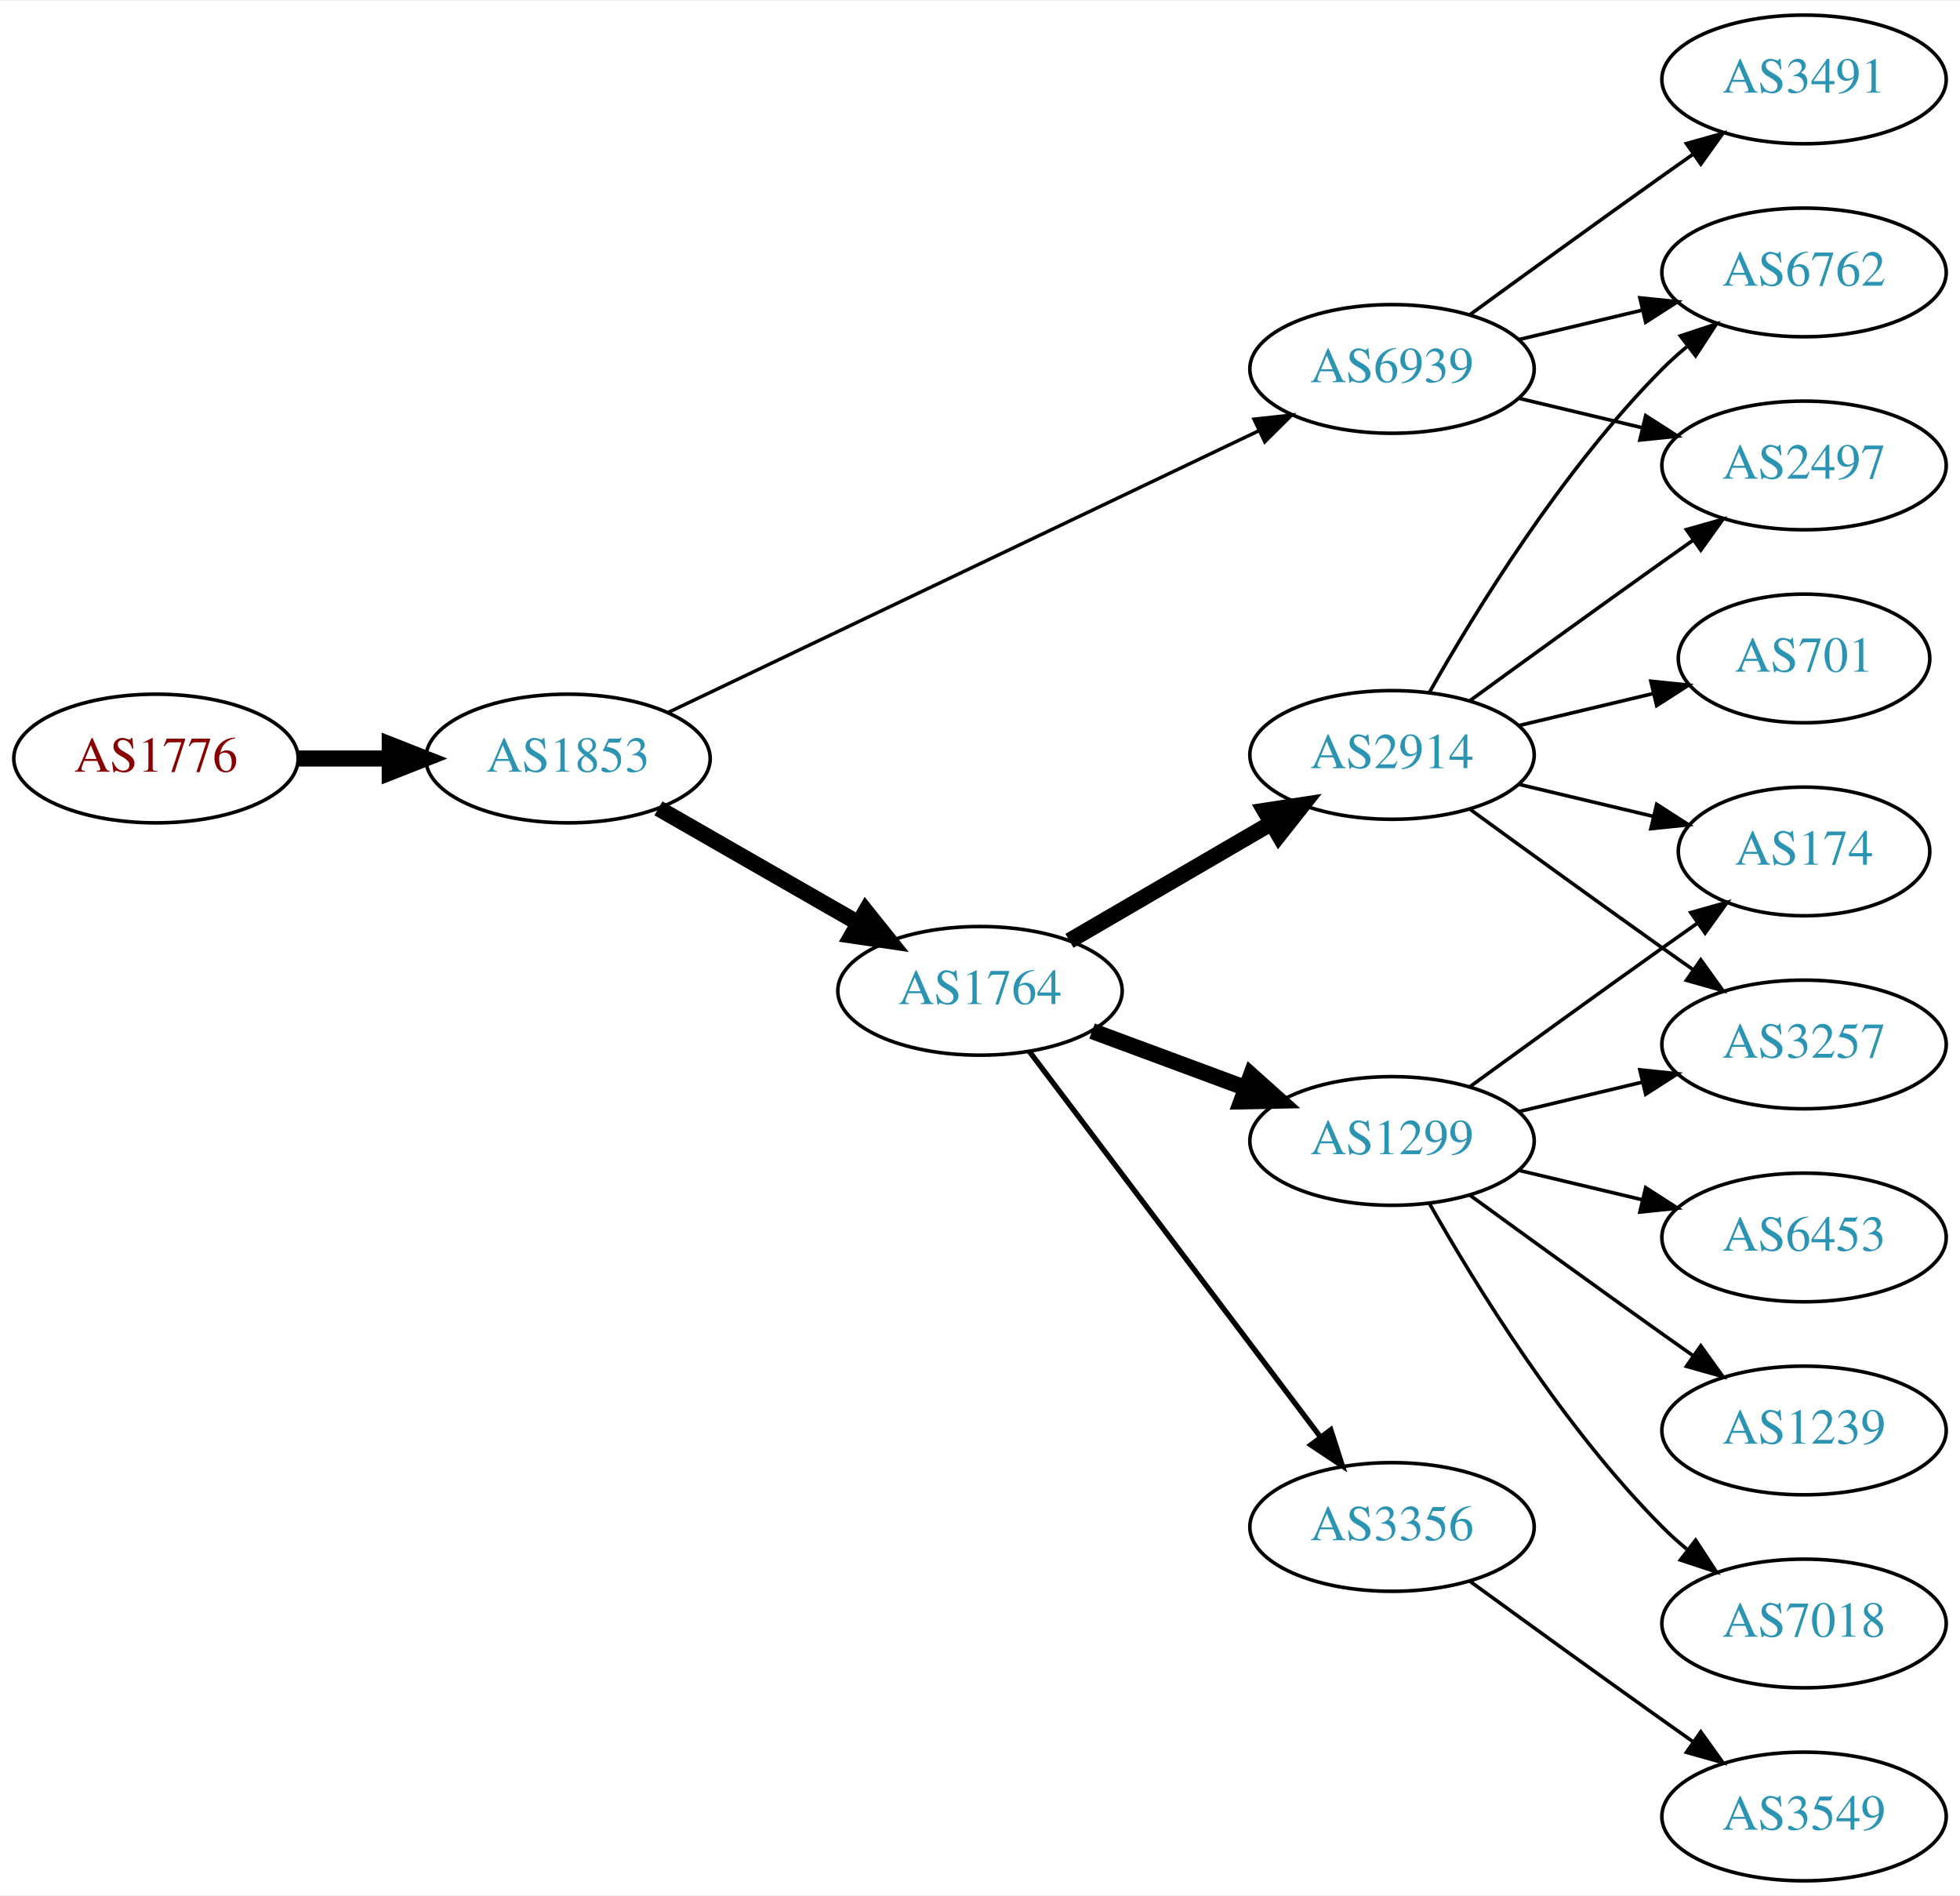
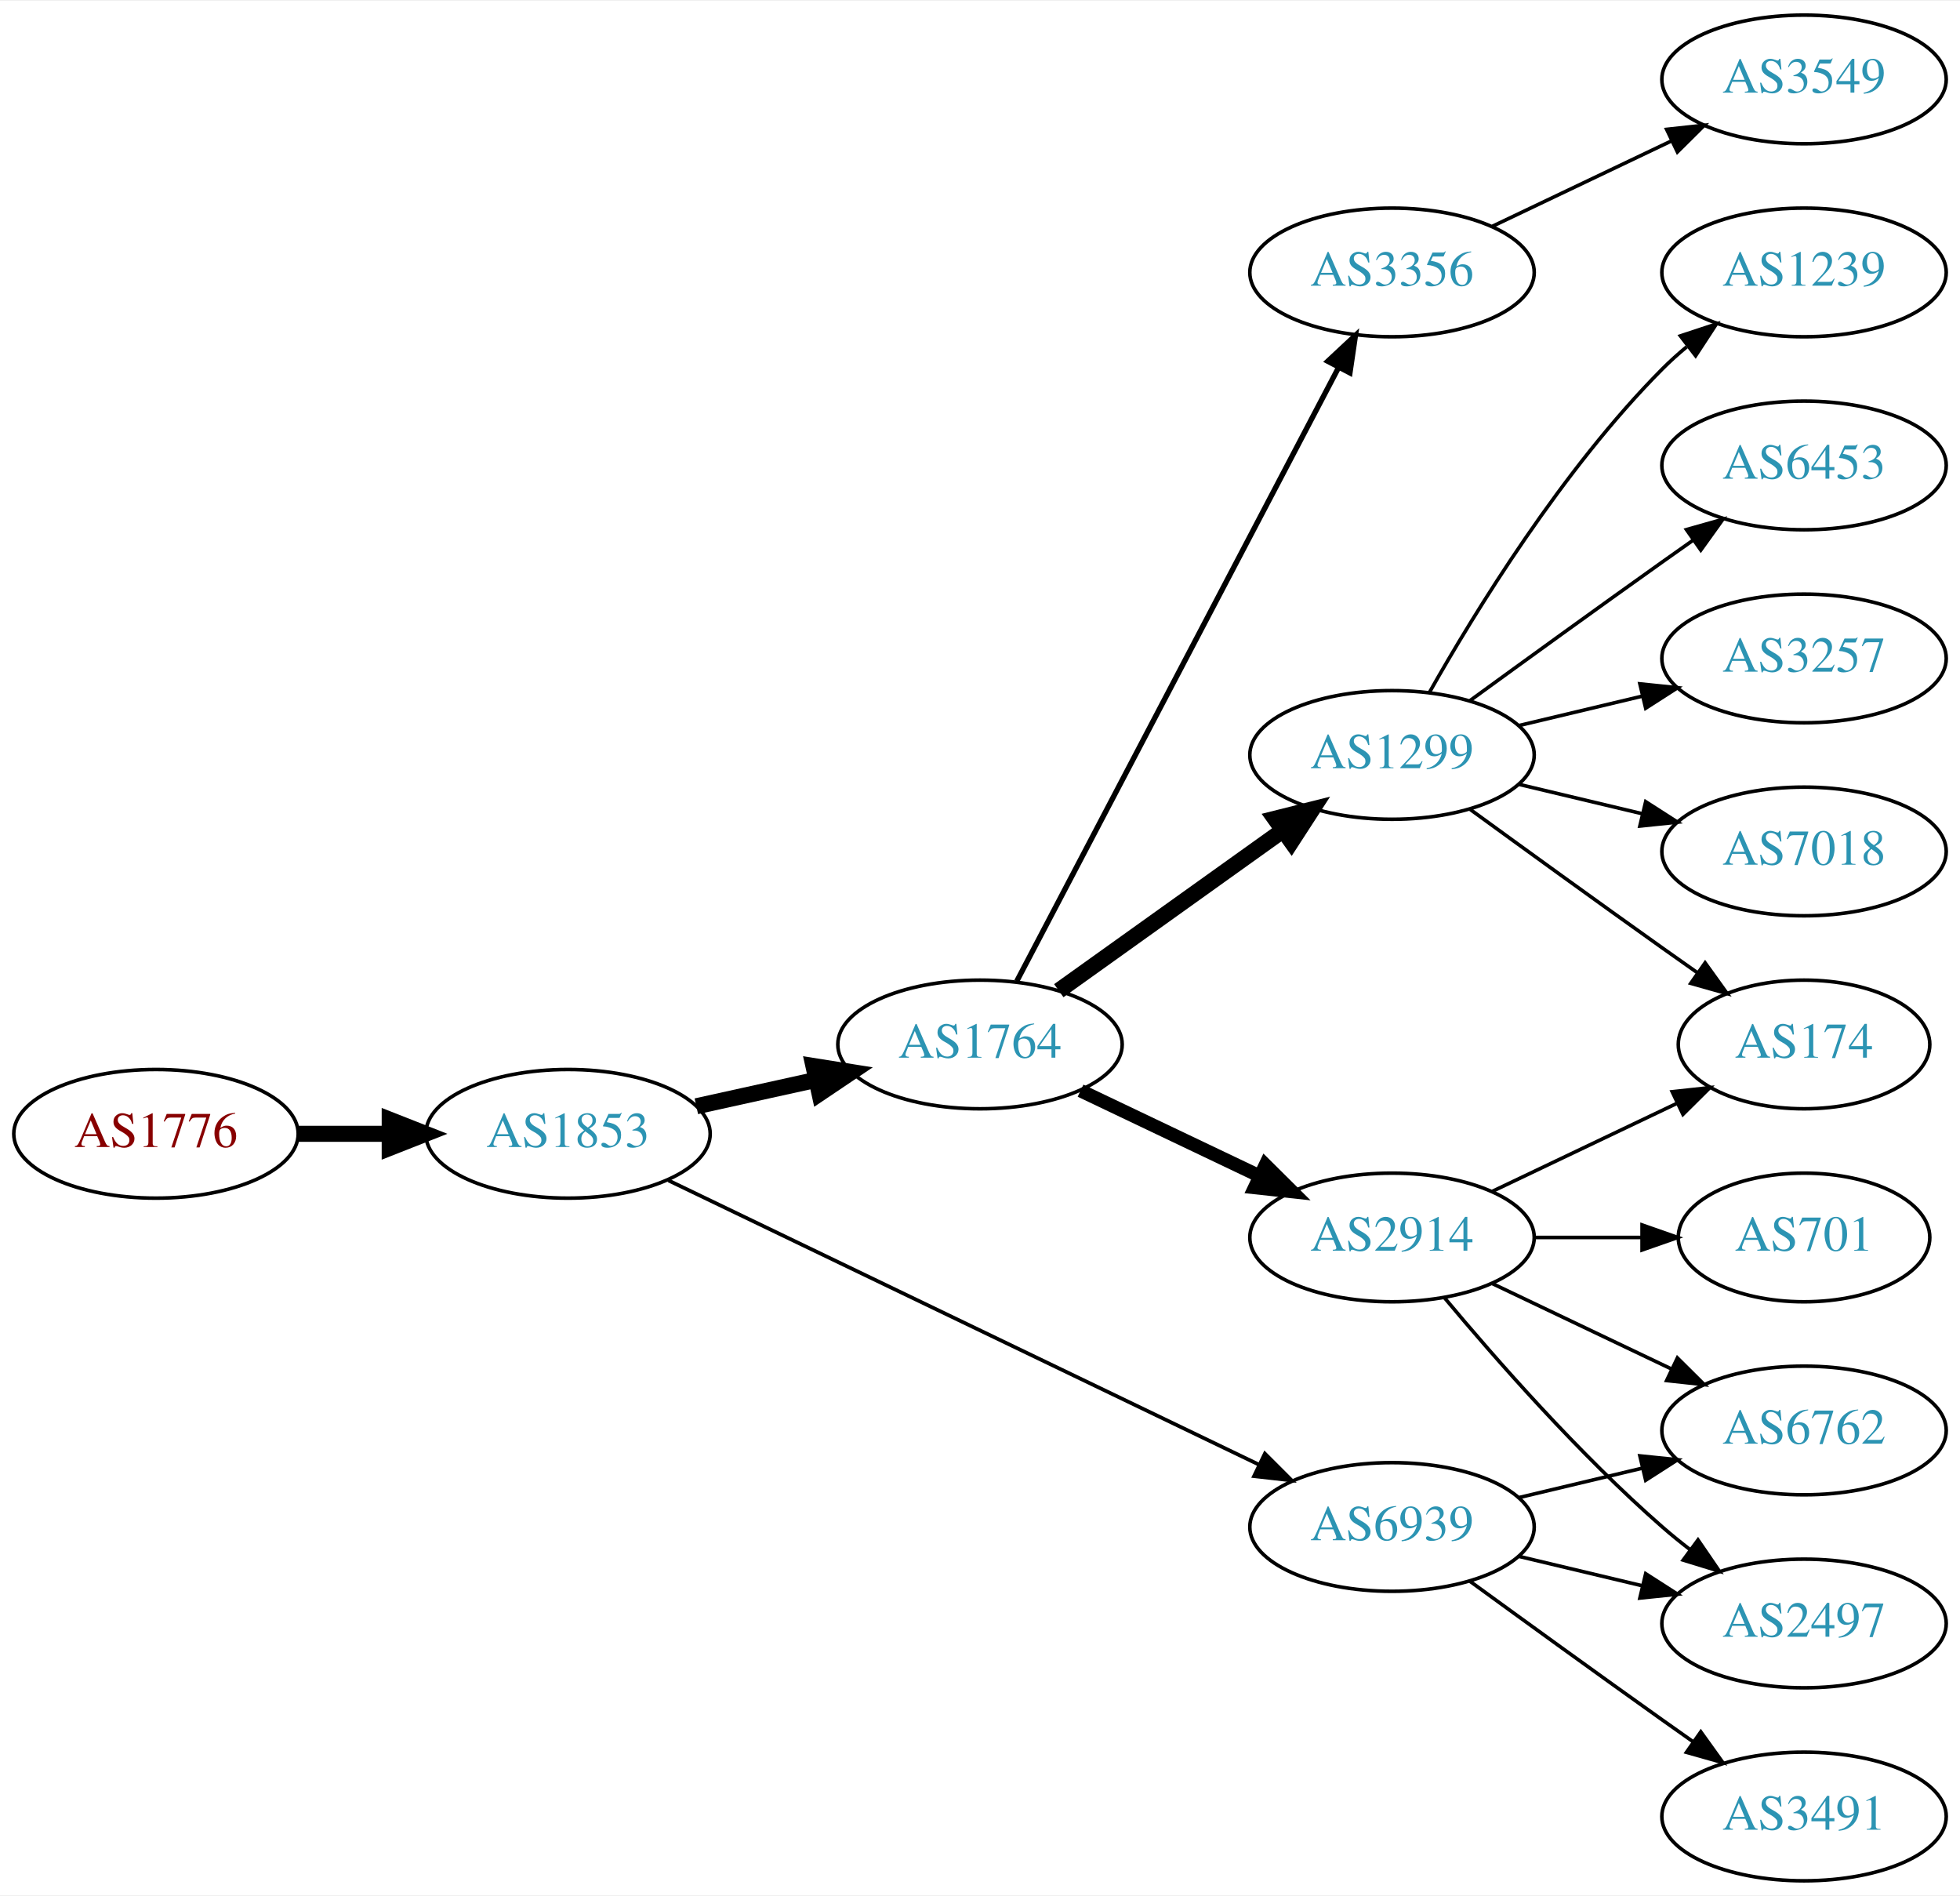
<svg xmlns="http://www.w3.org/2000/svg" xmlns:xlink="http://www.w3.org/1999/xlink" width="548pt" height="530pt" viewBox="0.00 0.00 548.46 530.00">
  <g id="graph0" class="graph" transform="scale(1 1) rotate(0) translate(4 526)">
    <polygon fill="white" stroke="none" points="-4,4 -4,-526 544.465,-526 544.465,4 -4,4" />
    <g id="node1" class="node">
      <g id="a_node1">
        <a xlink:href="/asn/1776" xlink:title="AS1776 ~ Wirtschaftsuniversitaet Wien [AT]">
-           <ellipse fill="#ffffff" stroke="black" cx="39.647" cy="-314" rx="39.794" ry="18" />
-           <text text-anchor="middle" x="39.647" y="-310.3" font-family="Times,serif" font-size="14.00" fill="#880000">AS1776</text>
+           <ellipse fill="#ffffff" stroke="black" cx="39.647" cy="-209" rx="39.794" ry="18" />
+           <text text-anchor="middle" x="39.647" y="-205.3" font-family="Times,serif" font-size="14.00" fill="#880000">AS1776</text>
        </a>
      </g>
    </g>
    <g id="node2" class="node">
      <g id="a_node2">
        <a xlink:href="/asn/1853" xlink:title="AS1853 ~ ACOnet Backbone [AT]">
-           <ellipse fill="#ffffff" stroke="black" cx="154.939" cy="-314" rx="39.794" ry="18" />
-           <text text-anchor="middle" x="154.939" y="-310.3" font-family="Times,serif" font-size="14.00" fill="#2c94b3">AS1853</text>
+           <ellipse fill="#ffffff" stroke="black" cx="154.939" cy="-209" rx="39.794" ry="18" />
+           <text text-anchor="middle" x="154.939" y="-205.3" font-family="Times,serif" font-size="14.00" fill="#2c94b3">AS1853</text>
        </a>
      </g>
    </g>
    <g id="edge1" class="edge">
-       <path fill="none" stroke="black" stroke-width="4.5" d="M79.319,-314C87.522,-314 96.286,-314 104.818,-314" />
-       <polygon fill="black" stroke="black" stroke-width="4.5" points="105.057,-317.938 115.057,-314 105.057,-310.063 105.057,-317.938" />
+       <path fill="none" stroke="black" stroke-width="4.5" d="M79.319,-209C87.522,-209 96.286,-209 104.818,-209" />
+       <polygon fill="black" stroke="black" stroke-width="4.5" points="105.057,-212.938 115.057,-209 105.057,-205.063 105.057,-212.938" />
    </g>
    <g id="node3" class="node">
      <g id="a_node3">
        <a xlink:href="/asn/1764" xlink:title="AS1764 ~ NEXTLAYER-AS [AT]">
-           <ellipse fill="#ffffff" stroke="black" cx="270.232" cy="-249" rx="39.794" ry="18" />
-           <text text-anchor="middle" x="270.232" y="-245.3" font-family="Times,serif" font-size="14.00" fill="#2c94b3">AS1764</text>
+           <ellipse fill="#ffffff" stroke="black" cx="270.232" cy="-234" rx="39.794" ry="18" />
+           <text text-anchor="middle" x="270.232" y="-230.3" font-family="Times,serif" font-size="14.00" fill="#2c94b3">AS1764</text>
        </a>
      </g>
    </g>
    <g id="edge2" class="edge">
-       <path fill="none" stroke="black" stroke-width="4.5" d="M180.244,-300.056C196.521,-290.717 218.158,-278.303 236.02,-268.055" />
-       <polygon fill="black" stroke="black" stroke-width="4.5" points="238.254,-271.313 244.968,-262.921 234.335,-264.482 238.254,-271.313" />
+       <path fill="none" stroke="black" stroke-width="4.5" d="M190.856,-216.705C201.408,-219.033 213.147,-221.624 224.26,-224.076" />
+       <polygon fill="black" stroke="black" stroke-width="4.5" points="223.623,-227.968 234.237,-226.278 225.32,-220.278 223.623,-227.968" />
    </g>
    <g id="node4" class="node">
      <g id="a_node4">
        <a xlink:href="/asn/6939" xlink:title="AS6939 ~ Hurricane Electric LLC [US]">
-           <ellipse fill="#ffffff" stroke="black" cx="385.525" cy="-423" rx="39.794" ry="18" />
-           <text text-anchor="middle" x="385.525" y="-419.3" font-family="Times,serif" font-size="14.00" fill="#2c94b3">AS6939</text>
+           <ellipse fill="#ffffff" stroke="black" cx="385.525" cy="-99" rx="39.794" ry="18" />
+           <text text-anchor="middle" x="385.525" y="-95.3" font-family="Times,serif" font-size="14.00" fill="#2c94b3">AS6939</text>
        </a>
      </g>
    </g>
    <g id="edge3" class="edge">
-       <path fill="none" stroke="black" stroke-width="0.964" d="M183.059,-326.932C224.131,-346.517 302.18,-383.734 348.145,-405.652" />
-       <polygon fill="black" stroke="black" stroke-width="0.964" points="346.908,-408.94 357.441,-410.085 349.921,-402.622 346.908,-408.94" />
+       <path fill="none" stroke="black" stroke-width="1.038" d="M183.059,-195.95C224.131,-176.185 302.18,-138.626 348.145,-116.507" />
+       <polygon fill="black" stroke="black" stroke-width="1.038" points="349.948,-119.524 357.441,-112.033 346.913,-113.216 349.948,-119.524" />
    </g>
    <g id="node5" class="node">
      <g id="a_node5">
        <a xlink:href="/asn/1299" xlink:title="AS1299 ~ Telia Carrier [EU]">
-           <ellipse fill="#ffffff" stroke="black" cx="385.525" cy="-207" rx="39.794" ry="18" />
-           <text text-anchor="middle" x="385.525" y="-203.3" font-family="Times,serif" font-size="14.00" fill="#2c94b3">AS1299</text>
+           <ellipse fill="#ffffff" stroke="black" cx="385.525" cy="-315" rx="39.794" ry="18" />
+           <text text-anchor="middle" x="385.525" y="-311.3" font-family="Times,serif" font-size="14.00" fill="#2c94b3">AS1299</text>
        </a>
      </g>
    </g>
    <g id="edge4" class="edge">
-       <path fill="none" stroke="black" stroke-width="4.5" d="M301.593,-237.745C314.8,-232.849 330.457,-227.044 344.589,-221.805" />
-       <polygon fill="black" stroke="black" stroke-width="4.5" points="346.073,-225.454 354.081,-218.286 343.336,-218.07 346.073,-225.454" />
+       <path fill="none" stroke="black" stroke-width="4.5" d="M292.276,-249.046C309.891,-261.639 335.229,-279.755 354.895,-293.816" />
+       <polygon fill="black" stroke="black" stroke-width="4.5" points="352.785,-297.147 363.21,-299.76 357.365,-290.741 352.785,-297.147" />
    </g>
    <g id="node6" class="node">
      <g id="a_node6">
        <a xlink:href="/asn/2914" xlink:title="AS2914 ~ NTT America, Inc. [US]">
-           <ellipse fill="#ffffff" stroke="black" cx="385.525" cy="-315" rx="39.794" ry="18" />
-           <text text-anchor="middle" x="385.525" y="-311.3" font-family="Times,serif" font-size="14.00" fill="#2c94b3">AS2914</text>
+           <ellipse fill="#ffffff" stroke="black" cx="385.525" cy="-180" rx="39.794" ry="18" />
+           <text text-anchor="middle" x="385.525" y="-176.3" font-family="Times,serif" font-size="14.00" fill="#2c94b3">AS2914</text>
        </a>
      </g>
    </g>
    <g id="edge5" class="edge">
-       <path fill="none" stroke="black" stroke-width="4.5" d="M295.259,-262.997C311.631,-272.535 333.518,-285.285 351.522,-295.774" />
-       <polygon fill="black" stroke="black" stroke-width="4.5" points="349.911,-299.392 360.533,-301.023 353.875,-292.587 349.911,-299.392" />
+       <path fill="none" stroke="black" stroke-width="3.75" d="M298.369,-221.066C313.363,-213.919 332.184,-204.948 348.407,-197.215" />
+       <polygon fill="black" stroke="black" stroke-width="3.75" points="350.089,-200.291 357.61,-192.829 347.077,-193.972 350.089,-200.291" />
    </g>
    <g id="node7" class="node">
      <g id="a_node7">
        <a xlink:href="/asn/3356" xlink:title="AS3356 ~ Level 3 Parent, LLC [US]">
-           <ellipse fill="#ffffff" stroke="black" cx="385.525" cy="-99" rx="39.794" ry="18" />
-           <text text-anchor="middle" x="385.525" y="-95.3" font-family="Times,serif" font-size="14.00" fill="#2c94b3">AS3356</text>
+           <ellipse fill="#ffffff" stroke="black" cx="385.525" cy="-450" rx="39.794" ry="18" />
+           <text text-anchor="middle" x="385.525" y="-446.3" font-family="Times,serif" font-size="14.00" fill="#2c94b3">AS3356</text>
        </a>
      </g>
    </g>
    <g id="edge6" class="edge">
-       <path fill="none" stroke="black" stroke-width="1.5" d="M284.008,-232.085C303.897,-205.752 342.377,-154.804 365.527,-124.153" />
-       <polygon fill="black" stroke="black" stroke-width="1.5" points="368.388,-126.173 371.622,-116.084 362.802,-121.954 368.388,-126.173" />
+       <path fill="none" stroke="black" stroke-width="1.5" d="M280.504,-251.676C300.345,-289.505 347.023,-378.499 370.509,-423.278" />
+       <polygon fill="black" stroke="black" stroke-width="1.5" points="367.54,-425.152 375.285,-432.383 373.739,-421.901 367.54,-425.152" />
+     </g>
+     <g id="node14" class="node">
+       <g id="a_node14">
+         <a xlink:href="/asn/2497" xlink:title="AS2497 ~ Internet Initiative Japan Inc. [JP]">
+           <ellipse fill="#ffffff" stroke="black" cx="500.818" cy="-72" rx="39.794" ry="18" />
+           <text text-anchor="middle" x="500.818" y="-68.3" font-family="Times,serif" font-size="14.00" fill="#2c94b3">AS2497</text>
+         </a>
+       </g>
+     </g>
+     <g id="edge18" class="edge">
+       <path fill="none" stroke="black" d="M421.133,-90.752C432.004,-88.162 444.158,-85.265 455.601,-82.538" />
+       <polygon fill="black" stroke="black" points="456.507,-85.92 465.423,-80.197 454.884,-79.111 456.507,-85.92" />
+     </g>
+     <g id="node15" class="node">
+       <g id="a_node15">
+         <a xlink:href="/asn/6762" xlink:title="AS6762 ~ TELECOM ITALIA SPARKLE S.p.A. [IT]">
+           <ellipse fill="#ffffff" stroke="black" cx="500.818" cy="-126" rx="39.794" ry="18" />
+           <text text-anchor="middle" x="500.818" y="-122.3" font-family="Times,serif" font-size="14.00" fill="#2c94b3">AS6762</text>
+         </a>
+       </g>
+     </g>
+     <g id="edge17" class="edge">
+       <path fill="none" stroke="black" d="M421.133,-107.248C432.004,-109.838 444.158,-112.735 455.601,-115.462" />
+       <polygon fill="black" stroke="black" points="454.884,-118.889 465.423,-117.803 456.507,-112.08 454.884,-118.889" />
+     </g>
+     <g id="node16" class="node">
+       <g id="a_node16">
+         <a xlink:href="/asn/3491" xlink:title="AS3491 ~ PCCW Global, Inc. [US]">
+           <ellipse fill="#ffffff" stroke="black" cx="500.818" cy="-18" rx="39.794" ry="18" />
+           <text text-anchor="middle" x="500.818" y="-14.3" font-family="Times,serif" font-size="14.00" fill="#2c94b3">AS3491</text>
+         </a>
+       </g>
+     </g>
+     <g id="edge16" class="edge">
+       <path fill="none" stroke="black" d="M407.374,-83.778C422.308,-72.909 442.921,-57.975 461.172,-45 463.992,-42.995 466.935,-40.915 469.883,-38.841" />
+       <polygon fill="black" stroke="black" points="471.93,-41.681 478.108,-33.074 467.911,-35.95 471.93,-41.681" />
    </g>
    <g id="node8" class="node">
      <g id="a_node8">
-         <a xlink:href="/asn/3491" xlink:title="AS3491 ~ PCCW Global, Inc. [US]">
-           <ellipse fill="#ffffff" stroke="black" cx="500.818" cy="-504" rx="39.794" ry="18" />
-           <text text-anchor="middle" x="500.818" y="-500.3" font-family="Times,serif" font-size="14.00" fill="#2c94b3">AS3491</text>
+         <a xlink:href="/asn/6453" xlink:title="AS6453 ~ TATA COMMUNICATIONS (AMERICA) INC [US]">
+           <ellipse fill="#ffffff" stroke="black" cx="500.818" cy="-396" rx="39.794" ry="18" />
+           <text text-anchor="middle" x="500.818" y="-392.3" font-family="Times,serif" font-size="14.00" fill="#2c94b3">AS6453</text>
        </a>
      </g>
    </g>
    <g id="edge7" class="edge">
-       <path fill="none" stroke="black" d="M407.374,-438.222C422.308,-449.091 442.921,-464.025 461.172,-477 463.992,-479.005 466.935,-481.085 469.883,-483.159" />
-       <polygon fill="black" stroke="black" points="467.911,-486.05 478.108,-488.926 471.93,-480.319 467.911,-486.05" />
+       <path fill="none" stroke="black" d="M407.374,-330.222C422.308,-341.091 442.921,-356.025 461.172,-369 463.992,-371.005 466.935,-373.085 469.883,-375.159" />
+       <polygon fill="black" stroke="black" points="467.911,-378.05 478.108,-380.926 471.93,-372.319 467.911,-378.05" />
    </g>
    <g id="node9" class="node">
      <g id="a_node9">
-         <a xlink:href="/asn/6762" xlink:title="AS6762 ~ TELECOM ITALIA SPARKLE S.p.A. [IT]">
-           <ellipse fill="#ffffff" stroke="black" cx="500.818" cy="-450" rx="39.794" ry="18" />
-           <text text-anchor="middle" x="500.818" y="-446.3" font-family="Times,serif" font-size="14.00" fill="#2c94b3">AS6762</text>
+         <a xlink:href="/asn/3257" xlink:title="AS3257 ~ GTT [DE]">
+           <ellipse fill="#ffffff" stroke="black" cx="500.818" cy="-342" rx="39.794" ry="18" />
+           <text text-anchor="middle" x="500.818" y="-338.3" font-family="Times,serif" font-size="14.00" fill="#2c94b3">AS3257</text>
        </a>
      </g>
    </g>
    <g id="edge8" class="edge">
-       <path fill="none" stroke="black" d="M421.133,-431.248C432.004,-433.838 444.158,-436.735 455.601,-439.462" />
-       <polygon fill="black" stroke="black" points="454.884,-442.889 465.423,-441.803 456.507,-436.08 454.884,-442.889" />
+       <path fill="none" stroke="black" d="M421.133,-323.248C432.004,-325.838 444.158,-328.735 455.601,-331.462" />
+       <polygon fill="black" stroke="black" points="454.884,-334.889 465.423,-333.803 456.507,-328.08 454.884,-334.889" />
    </g>
    <g id="node10" class="node">
      <g id="a_node10">
-         <a xlink:href="/asn/2497" xlink:title="AS2497 ~ Internet Initiative Japan Inc. [JP]">
-           <ellipse fill="#ffffff" stroke="black" cx="500.818" cy="-396" rx="39.794" ry="18" />
-           <text text-anchor="middle" x="500.818" y="-392.3" font-family="Times,serif" font-size="14.00" fill="#2c94b3">AS2497</text>
+         <a xlink:href="/asn/174" xlink:title="AS174 ~ Cogent Communications [US]">
+           <ellipse fill="#ffffff" stroke="black" cx="500.818" cy="-234" rx="35.194" ry="18" />
+           <text text-anchor="middle" x="500.818" y="-230.3" font-family="Times,serif" font-size="14.00" fill="#2c94b3">AS174</text>
        </a>
      </g>
    </g>
    <g id="edge9" class="edge">
-       <path fill="none" stroke="black" d="M421.133,-414.752C432.004,-412.162 444.158,-409.265 455.601,-406.538" />
-       <polygon fill="black" stroke="black" points="456.507,-409.92 465.423,-404.197 454.884,-403.111 456.507,-409.92" />
+       <path fill="none" stroke="black" d="M407.374,-299.778C422.308,-288.909 442.921,-273.975 461.172,-261 464.382,-258.718 467.751,-256.339 471.106,-253.982" />
+       <polygon fill="black" stroke="black" points="473.134,-256.834 479.316,-248.23 469.118,-251.101 473.134,-256.834" />
    </g>
    <g id="node11" class="node">
      <g id="a_node11">
-         <a xlink:href="/asn/174" xlink:title="AS174 ~ Cogent Communications [US]">
-           <ellipse fill="#ffffff" stroke="black" cx="500.818" cy="-288" rx="35.194" ry="18" />
-           <text text-anchor="middle" x="500.818" y="-284.3" font-family="Times,serif" font-size="14.00" fill="#2c94b3">AS174</text>
-         </a>
-       </g>
-     </g>
-     <g id="edge17" class="edge">
-       <path fill="none" stroke="black" d="M407.374,-222.222C422.308,-233.091 442.921,-248.025 461.172,-261 464.382,-263.282 467.751,-265.661 471.106,-268.018" />
-       <polygon fill="black" stroke="black" points="469.118,-270.899 479.316,-273.77 473.134,-265.166 469.118,-270.899" />
+         <a xlink:href="/asn/7018" xlink:title="AS7018 ~ AT&amp;T Services, Inc. [US]">
+           <ellipse fill="#ffffff" stroke="black" cx="500.818" cy="-288" rx="39.794" ry="18" />
+           <text text-anchor="middle" x="500.818" y="-284.3" font-family="Times,serif" font-size="14.00" fill="#2c94b3">AS7018</text>
+         </a>
+       </g>
+     </g>
+     <g id="edge10" class="edge">
+       <path fill="none" stroke="black" d="M421.133,-306.752C432.004,-304.162 444.158,-301.265 455.601,-298.538" />
+       <polygon fill="black" stroke="black" points="456.507,-301.92 465.423,-296.197 454.884,-295.111 456.507,-301.92" />
    </g>
    <g id="node12" class="node">
      <g id="a_node12">
-         <a xlink:href="/asn/3257" xlink:title="AS3257 ~ GTT [DE]">
-           <ellipse fill="#ffffff" stroke="black" cx="500.818" cy="-234" rx="39.794" ry="18" />
-           <text text-anchor="middle" x="500.818" y="-230.3" font-family="Times,serif" font-size="14.00" fill="#2c94b3">AS3257</text>
-         </a>
-       </g>
-     </g>
-     <g id="edge18" class="edge">
-       <path fill="none" stroke="black" d="M421.133,-215.248C432.004,-217.838 444.158,-220.735 455.601,-223.462" />
-       <polygon fill="black" stroke="black" points="454.884,-226.889 465.423,-225.803 456.507,-220.08 454.884,-226.889" />
-     </g>
-     <g id="node14" class="node">
-       <g id="a_node14">
-         <a xlink:href="/asn/6453" xlink:title="AS6453 ~ TATA COMMUNICATIONS (AMERICA) INC [US]">
-           <ellipse fill="#ffffff" stroke="black" cx="500.818" cy="-180" rx="39.794" ry="18" />
-           <text text-anchor="middle" x="500.818" y="-176.3" font-family="Times,serif" font-size="14.00" fill="#2c94b3">AS6453</text>
-         </a>
-       </g>
-     </g>
-     <g id="edge15" class="edge">
-       <path fill="none" stroke="black" d="M421.133,-198.752C432.004,-196.162 444.158,-193.265 455.601,-190.538" />
-       <polygon fill="black" stroke="black" points="456.507,-193.92 465.423,-188.197 454.884,-187.111 456.507,-193.92" />
-     </g>
-     <g id="node15" class="node">
-       <g id="a_node15">
        <a xlink:href="/asn/1239" xlink:title="AS1239 ~ Sprint [US]">
-           <ellipse fill="#ffffff" stroke="black" cx="500.818" cy="-126" rx="39.794" ry="18" />
-           <text text-anchor="middle" x="500.818" y="-122.3" font-family="Times,serif" font-size="14.00" fill="#2c94b3">AS1239</text>
-         </a>
-       </g>
-     </g>
-     <g id="edge16" class="edge">
-       <path fill="none" stroke="black" d="M407.374,-191.778C422.308,-180.909 442.921,-165.975 461.172,-153 463.992,-150.995 466.935,-148.915 469.883,-146.841" />
-       <polygon fill="black" stroke="black" points="471.93,-149.681 478.108,-141.074 467.911,-143.95 471.93,-149.681" />
-     </g>
-     <g id="node16" class="node">
-       <g id="a_node16">
-         <a xlink:href="/asn/7018" xlink:title="AS7018 ~ AT&amp;T Services, Inc. [US]">
-           <ellipse fill="#ffffff" stroke="black" cx="500.818" cy="-72" rx="39.794" ry="18" />
-           <text text-anchor="middle" x="500.818" y="-68.3" font-family="Times,serif" font-size="14.00" fill="#2c94b3">AS7018</text>
-         </a>
-       </g>
-     </g>
-     <g id="edge19" class="edge">
-       <path fill="none" stroke="black" d="M395.985,-189.51C408.767,-166.904 433.199,-127.114 461.172,-99 463.283,-96.879 465.579,-94.812 467.964,-92.829" />
-       <polygon fill="black" stroke="black" points="470.48,-95.31 476.28,-86.444 466.216,-89.758 470.48,-95.31" />
-     </g>
-     <g id="edge14" class="edge">
+           <ellipse fill="#ffffff" stroke="black" cx="500.818" cy="-450" rx="39.794" ry="18" />
+           <text text-anchor="middle" x="500.818" y="-446.3" font-family="Times,serif" font-size="14.00" fill="#2c94b3">AS1239</text>
+         </a>
+       </g>
+     </g>
+     <g id="edge11" class="edge">
      <path fill="none" stroke="black" d="M395.985,-332.49C408.767,-355.096 433.199,-394.886 461.172,-423 463.283,-425.121 465.579,-427.188 467.964,-429.171" />
      <polygon fill="black" stroke="black" points="466.216,-432.242 476.28,-435.556 470.48,-426.69 466.216,-432.242" />
    </g>
-     <g id="edge11" class="edge">
-       <path fill="none" stroke="black" d="M407.374,-330.222C422.308,-341.091 442.921,-356.025 461.172,-369 463.992,-371.005 466.935,-373.085 469.883,-375.159" />
-       <polygon fill="black" stroke="black" points="467.911,-378.05 478.108,-380.926 471.93,-372.319 467.911,-378.05" />
-     </g>
-     <g id="edge10" class="edge">
-       <path fill="none" stroke="black" d="M421.133,-306.752C432.927,-303.942 446.232,-300.771 458.499,-297.847" />
-       <polygon fill="black" stroke="black" points="459.588,-301.186 468.504,-295.463 457.965,-294.376 459.588,-301.186" />
-     </g>
-     <g id="edge12" class="edge">
-       <path fill="none" stroke="black" d="M407.374,-299.778C422.308,-288.909 442.921,-273.975 461.172,-261 463.992,-258.995 466.935,-256.915 469.883,-254.841" />
-       <polygon fill="black" stroke="black" points="471.93,-257.681 478.108,-249.074 467.911,-251.95 471.93,-257.681" />
+     <g id="edge15" class="edge">
+       <path fill="none" stroke="black" d="M413.662,-192.934C429.094,-200.29 448.579,-209.577 465.114,-217.459" />
+       <polygon fill="black" stroke="black" points="463.923,-220.768 474.456,-221.911 466.935,-214.449 463.923,-220.768" />
    </g>
    <g id="node13" class="node">
      <g id="a_node13">
        <a xlink:href="/asn/701" xlink:title="AS701 ~ UUNET [US]">
-           <ellipse fill="#ffffff" stroke="black" cx="500.818" cy="-342" rx="35.194" ry="18" />
-           <text text-anchor="middle" x="500.818" y="-338.3" font-family="Times,serif" font-size="14.00" fill="#2c94b3">AS701</text>
-         </a>
-       </g>
+           <ellipse fill="#ffffff" stroke="black" cx="500.818" cy="-180" rx="35.194" ry="18" />
+           <text text-anchor="middle" x="500.818" y="-176.3" font-family="Times,serif" font-size="14.00" fill="#2c94b3">AS701</text>
+         </a>
+       </g>
+     </g>
+     <g id="edge12" class="edge">
+       <path fill="none" stroke="black" d="M425.198,-180C434.903,-180 445.394,-180 455.357,-180" />
+       <polygon fill="black" stroke="black" points="455.493,-183.5 465.493,-180 455.493,-176.5 455.493,-183.5" />
    </g>
    <g id="edge13" class="edge">
-       <path fill="none" stroke="black" d="M421.133,-323.248C432.927,-326.058 446.232,-329.229 458.499,-332.153" />
-       <polygon fill="black" stroke="black" points="457.965,-335.624 468.504,-334.537 459.588,-328.814 457.965,-335.624" />
+       <path fill="none" stroke="black" d="M400.155,-163.183C414.438,-146.071 437.984,-119.255 461.172,-99 463.637,-96.846 466.276,-94.706 468.974,-92.628" />
+       <polygon fill="black" stroke="black" points="471.147,-95.375 477.128,-86.63 466.998,-89.736 471.147,-95.375" />
+     </g>
+     <g id="edge14" class="edge">
+       <path fill="none" stroke="black" d="M413.662,-167.066C428.656,-159.919 447.477,-150.948 463.7,-143.215" />
+       <polygon fill="black" stroke="black" points="465.382,-146.291 472.903,-138.829 462.37,-139.972 465.382,-146.291" />
    </g>
    <g id="node17" class="node">
      <g id="a_node17">
        <a xlink:href="/asn/3549" xlink:title="AS3549 ~ Level 3 Parent, LLC [US]">
-           <ellipse fill="#ffffff" stroke="black" cx="500.818" cy="-18" rx="39.794" ry="18" />
-           <text text-anchor="middle" x="500.818" y="-14.3" font-family="Times,serif" font-size="14.00" fill="#2c94b3">AS3549</text>
-         </a>
-       </g>
-     </g>
-     <g id="edge20" class="edge">
-       <path fill="none" stroke="black" d="M407.374,-83.778C422.308,-72.909 442.921,-57.975 461.172,-45 463.992,-42.995 466.935,-40.915 469.883,-38.841" />
-       <polygon fill="black" stroke="black" points="471.93,-41.681 478.108,-33.074 467.911,-35.95 471.93,-41.681" />
+           <ellipse fill="#ffffff" stroke="black" cx="500.818" cy="-504" rx="39.794" ry="18" />
+           <text text-anchor="middle" x="500.818" y="-500.3" font-family="Times,serif" font-size="14.00" fill="#2c94b3">AS3549</text>
+         </a>
+       </g>
+     </g>
+     <g id="edge19" class="edge">
+       <path fill="none" stroke="black" d="M413.662,-462.934C428.656,-470.081 447.477,-479.052 463.7,-486.785" />
+       <polygon fill="black" stroke="black" points="462.37,-490.028 472.903,-491.171 465.382,-483.709 462.37,-490.028" />
    </g>
  </g>
</svg>
